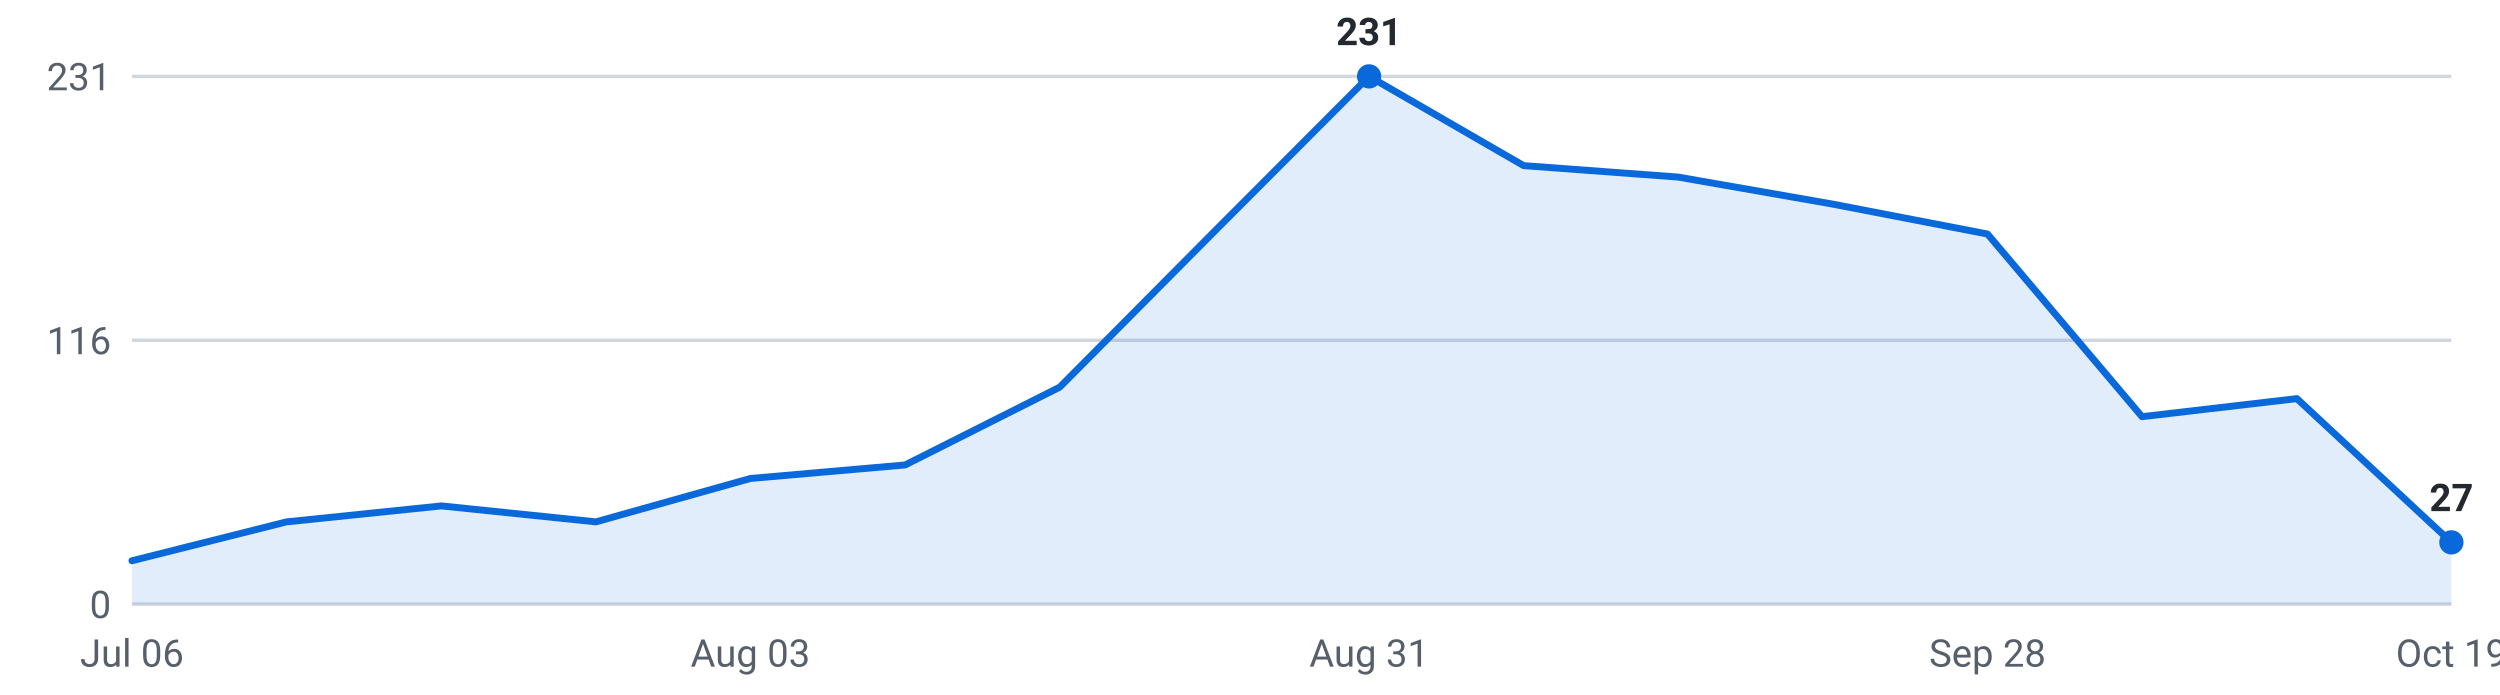
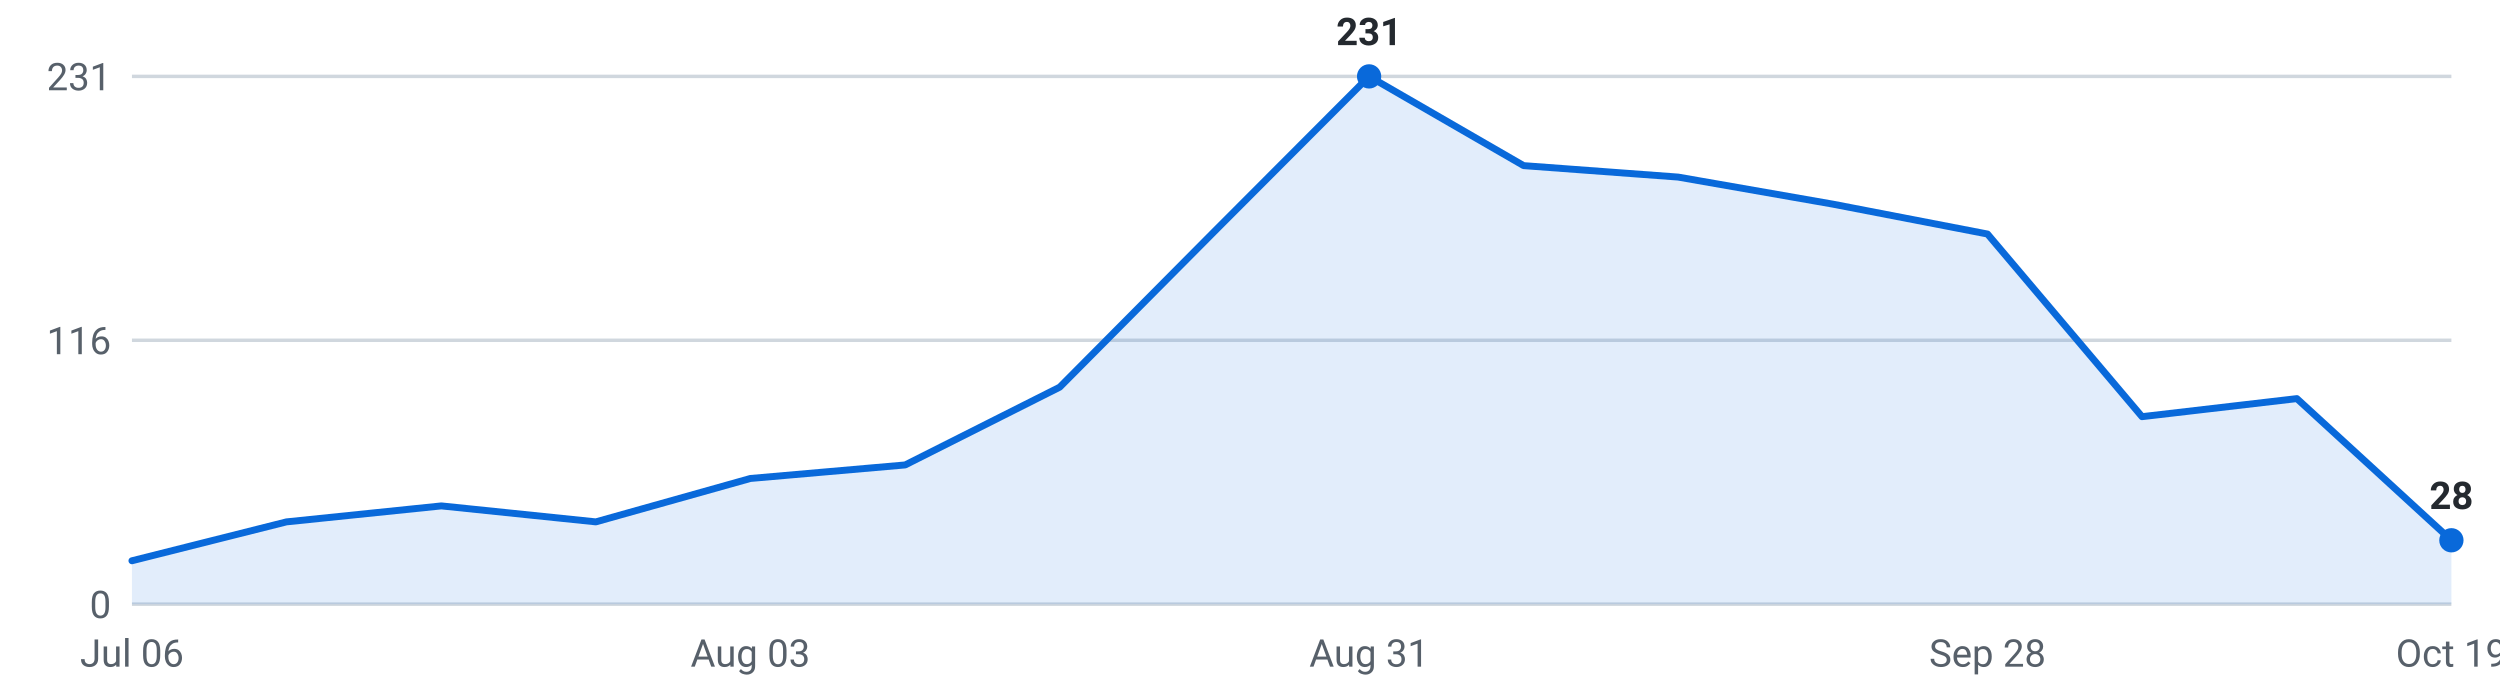
<svg xmlns="http://www.w3.org/2000/svg" viewBox="0 0 720 200" width="720" height="200" role="img" aria-label="Internships posted per week, last 16 weeks">
  <g font-family="-apple-system,Segoe UI,Roboto,sans-serif" font-size="11">
    <line x1="38" y1="174.0" x2="706" y2="174.0" stroke="#d0d7de" stroke-width="1" />
    <text x="32" y="178.0" text-anchor="end" fill="#57606a">0</text>
    <line x1="38" y1="98.0" x2="706" y2="98.0" stroke="#d0d7de" stroke-width="1" />
    <text x="32" y="102.0" text-anchor="end" fill="#57606a">116</text>
    <line x1="38" y1="22.0" x2="706" y2="22.0" stroke="#d0d7de" stroke-width="1" />
    <text x="32" y="26.0" text-anchor="end" fill="#57606a">231</text>
-     <path d="M38.0,174 L38.0,161.5 L82.5,150.3 L127.1,145.7 L171.6,150.3 L216.1,137.8 L260.7,133.9 L305.2,111.5 L349.7,66.7 L394.3,22.0 L438.8,47.7 L483.3,51.0 L527.9,58.8 L572.4,67.4 L616.9,120.0 L661.5,114.8 L706.0,156.2 L706.0,174 Z" fill="#0969da" fill-opacity="0.12" />
-     <polyline points="38.0,161.5 82.5,150.3 127.1,145.7 171.6,150.3 216.1,137.8 260.7,133.9 305.2,111.5 349.7,66.7 394.3,22.0 438.8,47.7 483.3,51.0 527.9,58.8 572.4,67.4 616.9,120.0 661.5,114.8 706.0,156.2" fill="none" stroke="#0969da" stroke-width="2" stroke-linejoin="round" stroke-linecap="round" />
+     <path d="M38.0,174 L38.0,161.5 L82.5,150.3 L127.1,145.7 L171.6,150.3 L216.1,137.8 L260.7,133.9 L305.2,111.5 L349.7,66.7 L394.3,22.0 L438.8,47.7 L483.3,51.0 L527.9,58.8 L572.4,67.4 L616.9,120.0 L661.5,114.8 L706.0,155.6 L706.0,174 Z" fill="#0969da" fill-opacity="0.12" />
+     <polyline points="38.0,161.5 82.5,150.3 127.1,145.7 171.6,150.3 216.1,137.8 260.7,133.9 305.2,111.5 349.7,66.7 394.3,22.0 438.8,47.7 483.3,51.0 527.9,58.8 572.4,67.4 616.9,120.0 661.5,114.8 706.0,155.6" fill="none" stroke="#0969da" stroke-width="2" stroke-linejoin="round" stroke-linecap="round" />
    <circle cx="394.3" cy="22.0" r="3.5" fill="#0969da" />
    <text x="394.3" y="13.0" text-anchor="middle" fill="#24292f" font-weight="600">231</text>
-     <circle cx="706.0" cy="156.2" r="3.5" fill="#0969da" />
-     <text x="706.0" y="147.2" text-anchor="middle" fill="#24292f" font-weight="600">27</text>
+     <circle cx="706.0" cy="155.6" r="3.5" fill="#0969da" />
+     <text x="706.0" y="146.6" text-anchor="middle" fill="#24292f" font-weight="600">28</text>
    <text x="38.0" y="192" text-anchor="middle" fill="#57606a">Jul 06</text>
    <text x="216.1" y="192" text-anchor="middle" fill="#57606a">Aug 03</text>
    <text x="394.3" y="192" text-anchor="middle" fill="#57606a">Aug 31</text>
    <text x="572.4" y="192" text-anchor="middle" fill="#57606a">Sep 28</text>
    <text x="706.0" y="192" text-anchor="middle" fill="#57606a">Oct 19</text>
  </g>
</svg>
